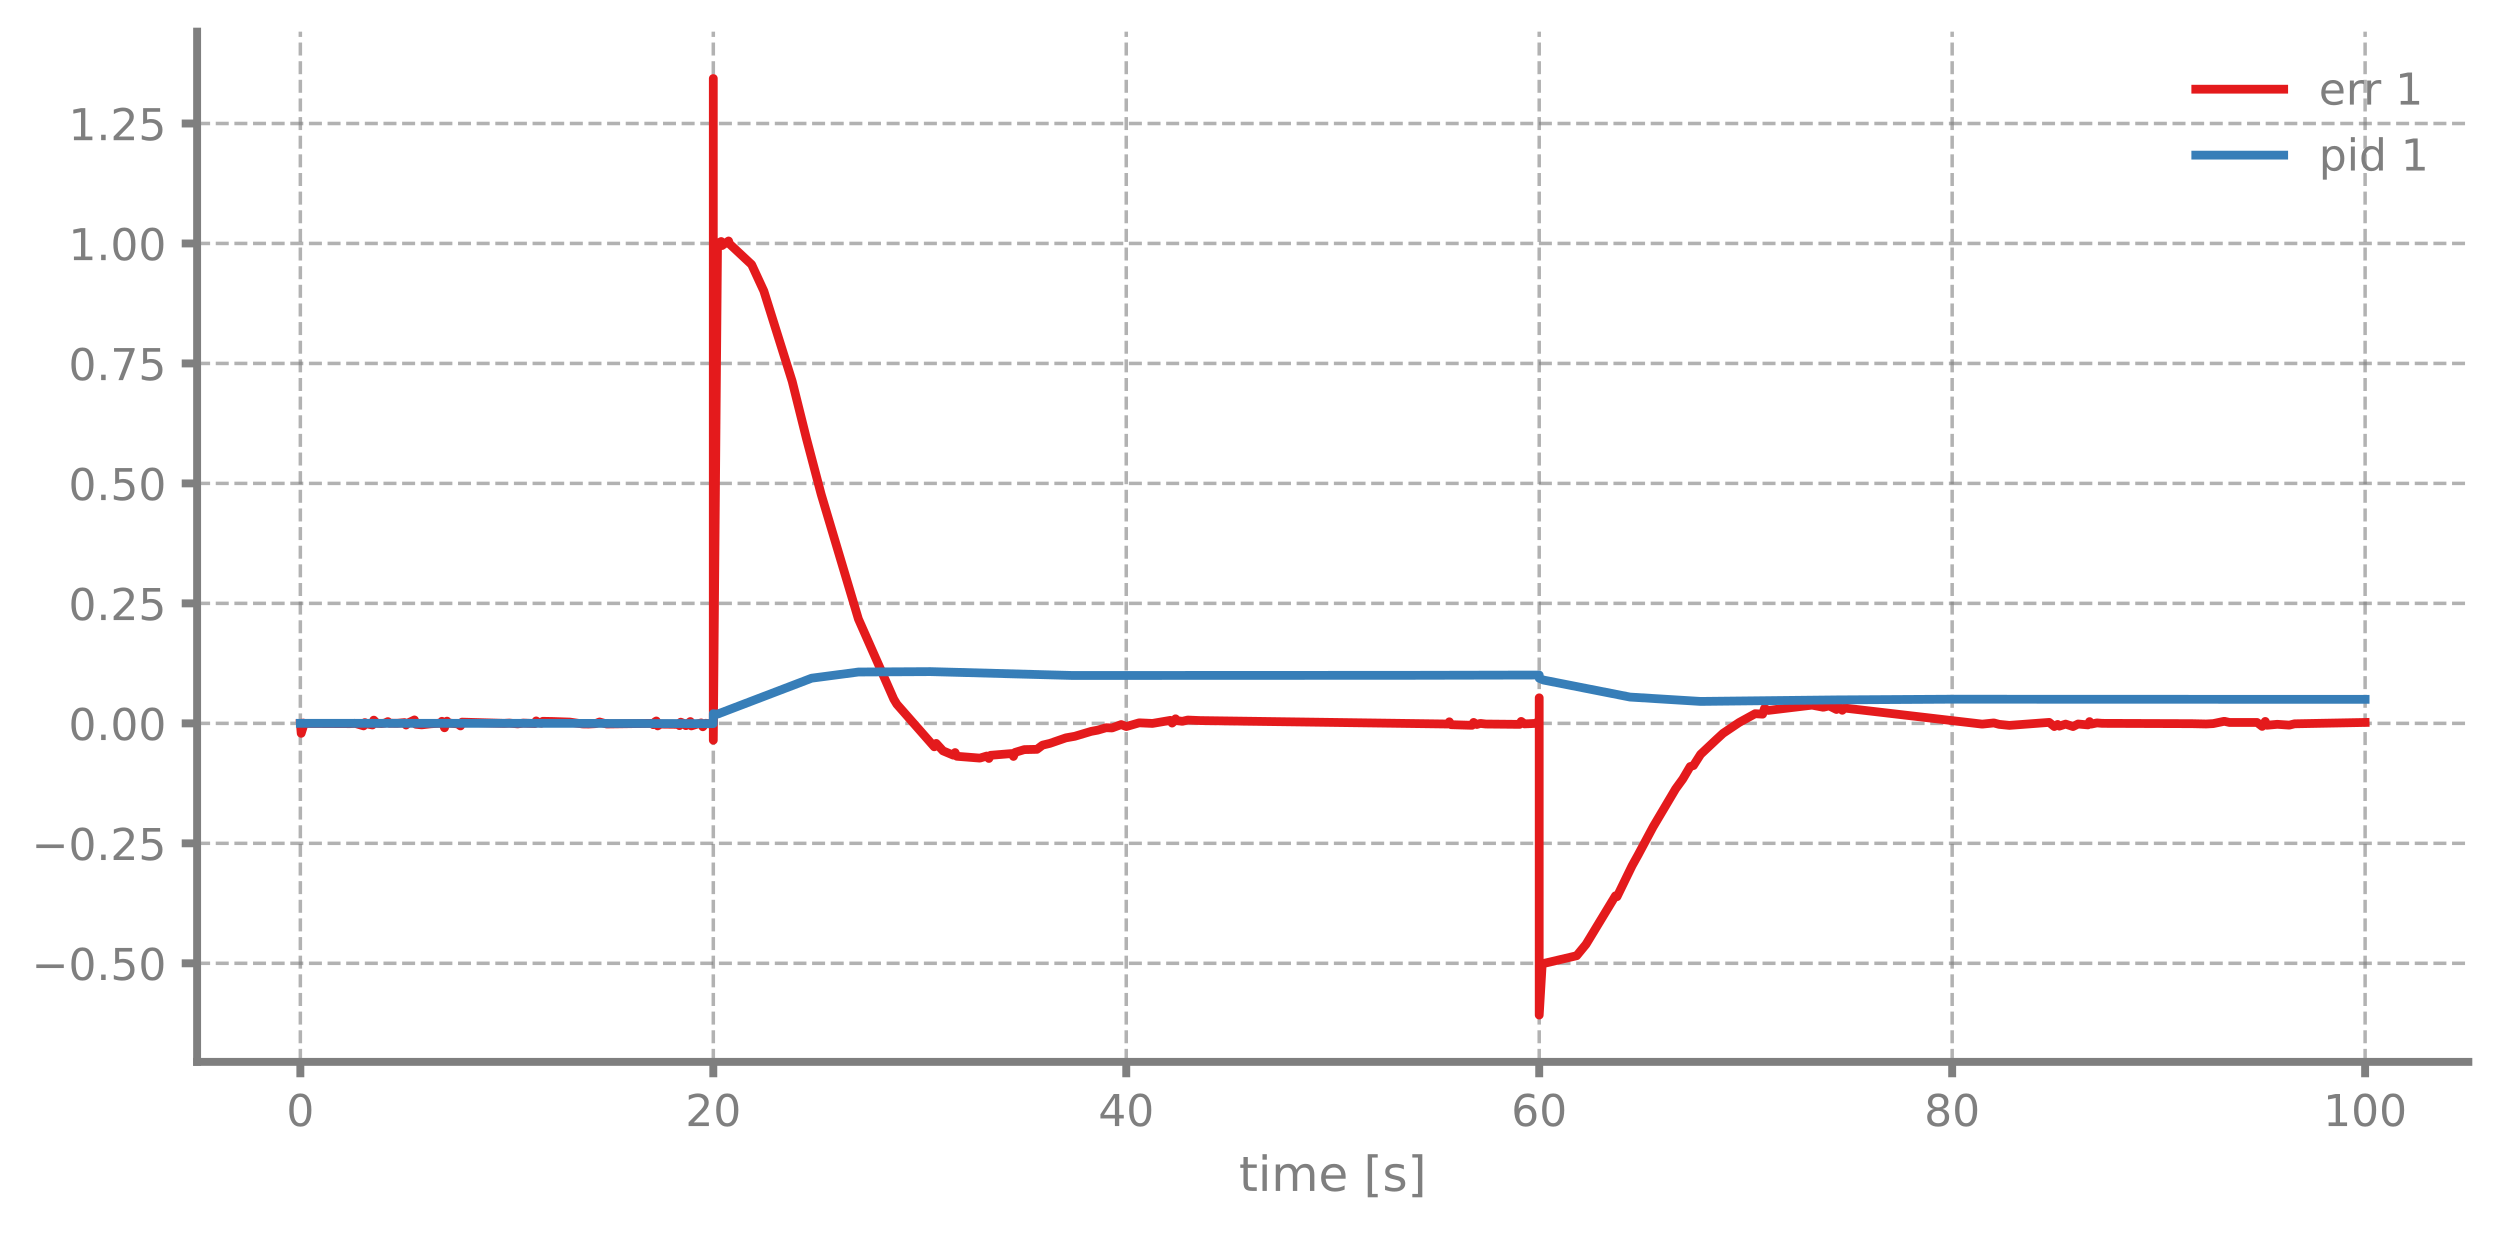
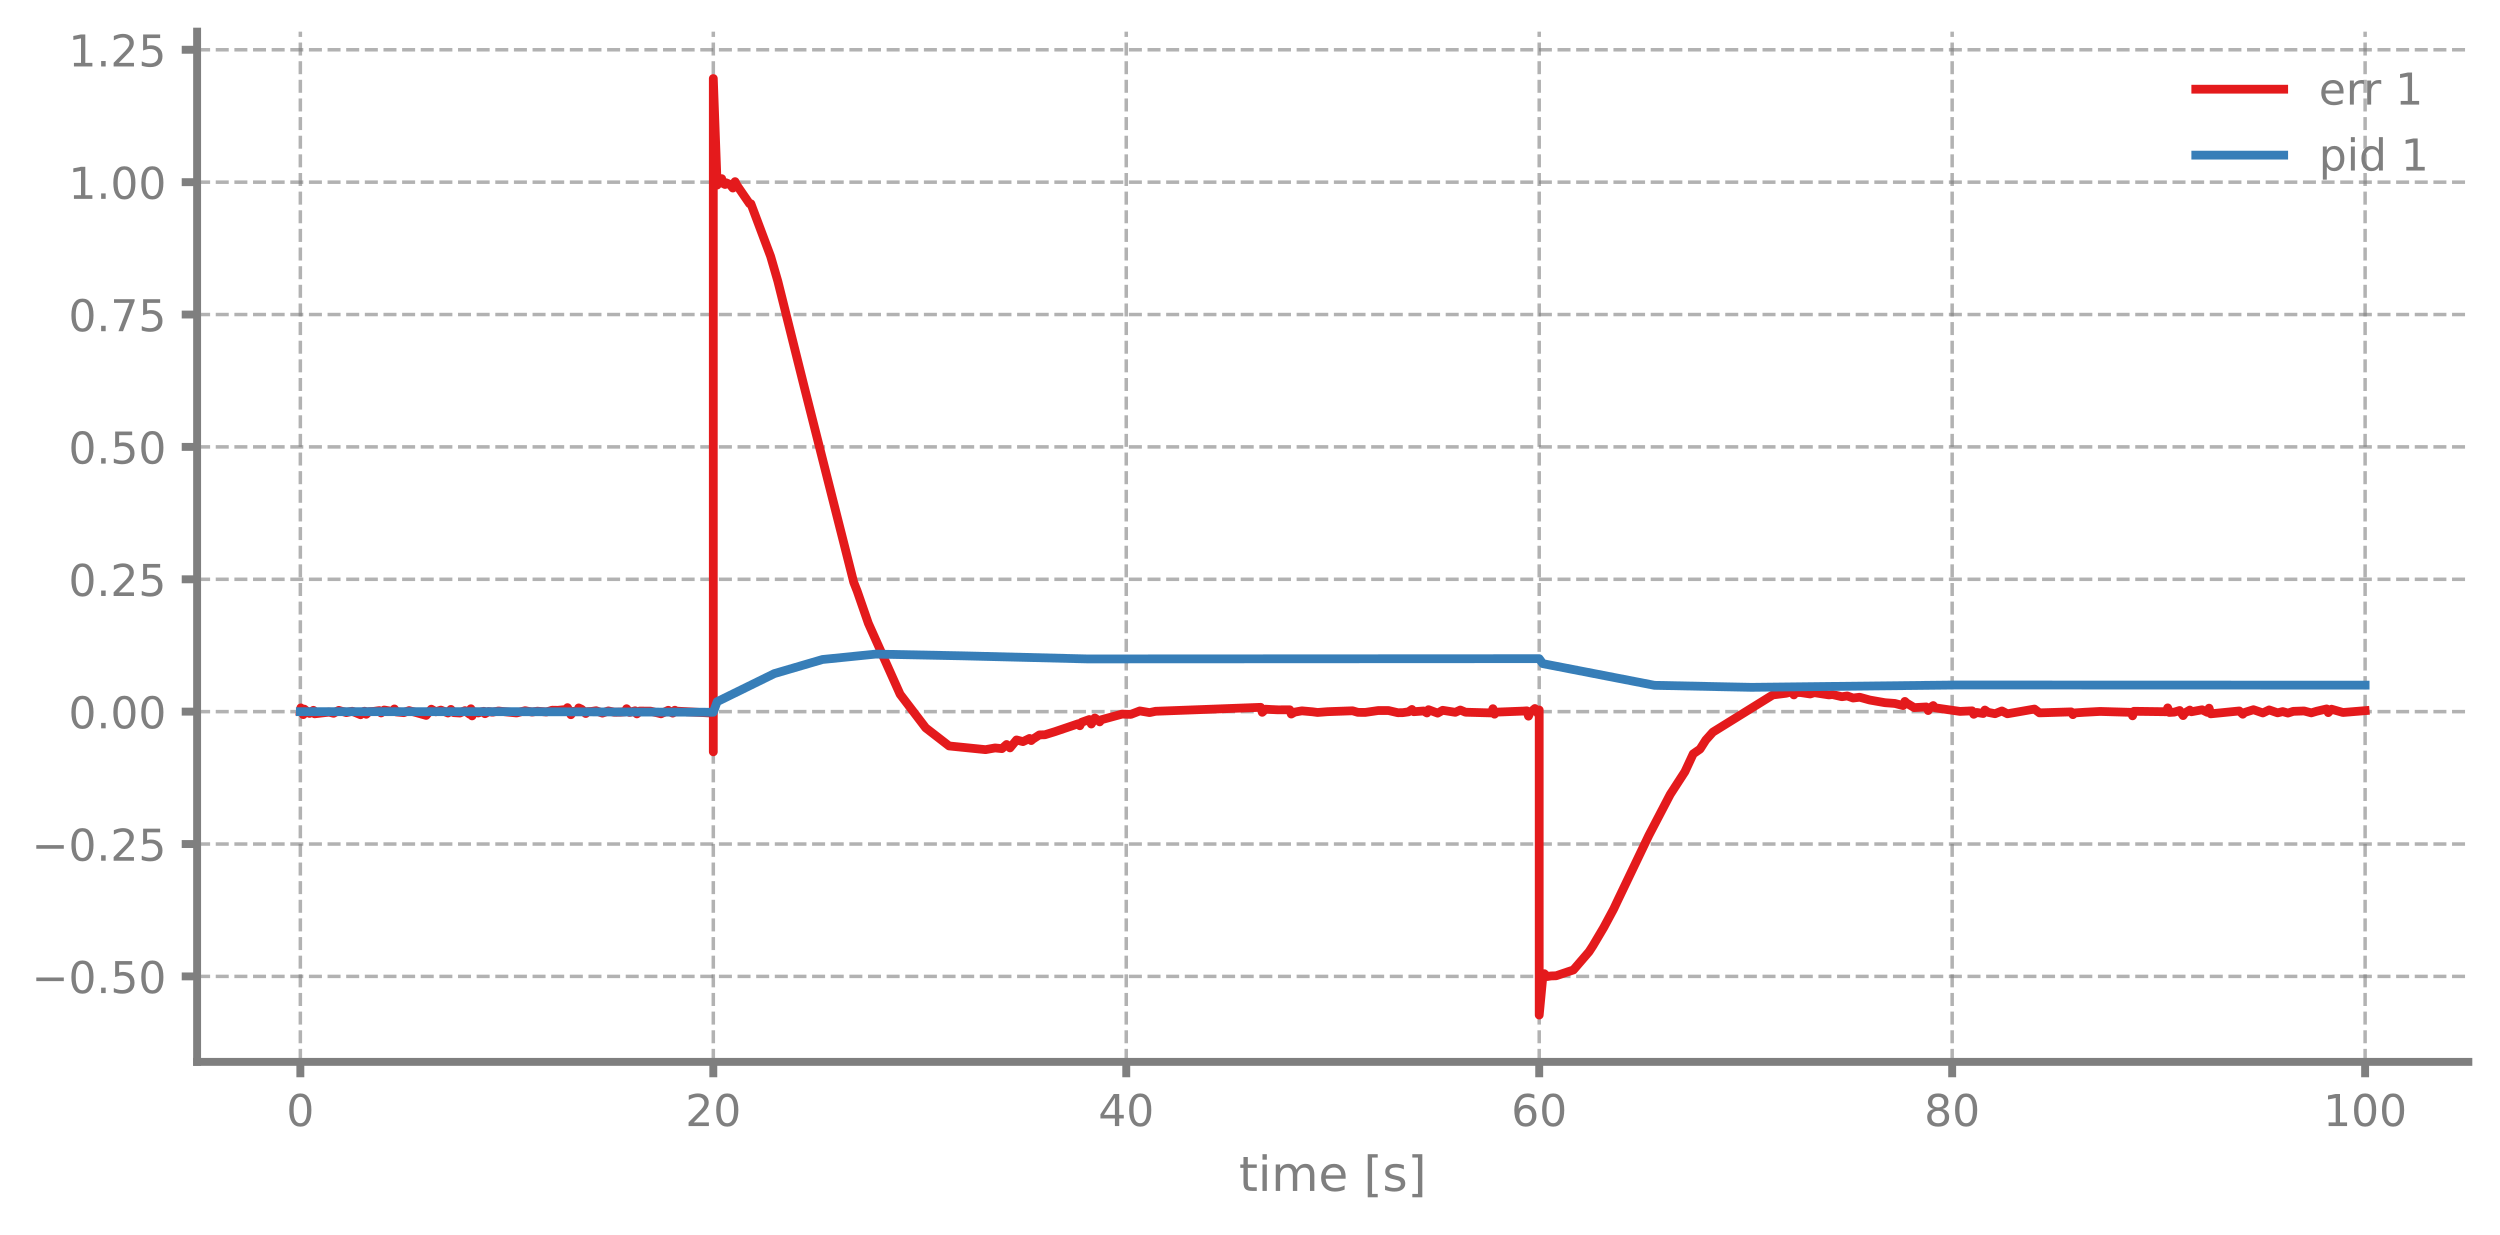
<svg xmlns="http://www.w3.org/2000/svg" xmlns:xlink="http://www.w3.org/1999/xlink" width="568.8pt" height="280.8pt" viewBox="0 0 568.8 280.8" version="1.1">
  <defs>
    <style type="text/css">*{stroke-linejoin: round; stroke-linecap: butt}</style>
  </defs>
  <g id="figure_1">
    <g id="patch_1">
      <path d="M 0 280.8  L 568.8 280.8  L 568.8 0  L 0 0  L 0 280.8  z " style="fill: none" />
    </g>
    <g id="axes_1">
      <g id="patch_2">
        <path d="M 44.845 241.599  L 561.6 241.599  L 561.6 7.2  L 44.845 7.2  L 44.845 241.599  z " style="fill: none" />
      </g>
      <g id="matplotlib.axis_1">
        <g id="xtick_1">
          <g id="line2d_1">
-             <path d="M 68.334 241.599  L 68.334 7.2  " clip-path="url(#pbfe761788b)" style="fill: none; stroke-dasharray: 2.96,1.28; stroke-dashoffset: 0; stroke: #7f7f7f; stroke-opacity: 0.6; stroke-width: 0.8" />
+             <path d="M 68.334 241.599  L 68.334 7.2  " clip-path="url(#pbbb04da47e)" style="fill: none; stroke-dasharray: 2.96,1.28; stroke-dashoffset: 0; stroke: #7f7f7f; stroke-opacity: 0.6; stroke-width: 0.8" />
          </g>
          <g id="line2d_2">
            <defs>
-               <path id="mafd77d9563" d="M 0 0  L 0 3.5  " style="stroke: #7f7f7f; stroke-width: 1.8" />
-             </defs>
-             <g>
-               <use xlink:href="#mafd77d9563" x="68.334" y="241.599" style="fill: #7f7f7f; stroke: #7f7f7f; stroke-width: 1.8" />
+               <path id="m0cfd2017c4" d="M 0 0  L 0 3.5  " style="stroke: #7f7f7f; stroke-width: 1.8" />
+             </defs>
+             <g>
+               <use xlink:href="#m0cfd2017c4" x="68.334" y="241.599" style="fill: #7f7f7f; stroke: #7f7f7f; stroke-width: 1.8" />
            </g>
          </g>
          <g id="text_1">
            <g style="fill: #7f7f7f" transform="translate(65.15291 256.1968) scale(0.1 -0.1)">
              <defs>
                <path id="DejaVuSans-13" d="M 2034 4250  Q 1547 4250 1301 3770  Q 1056 3291 1056 2328  Q 1056 1369 1301 889  Q 1547 409 2034 409  Q 2525 409 2770 889  Q 3016 1369 3016 2328  Q 3016 3291 2770 3770  Q 2525 4250 2034 4250  z M 2034 4750  Q 2819 4750 3233 4129  Q 3647 3509 3647 2328  Q 3647 1150 3233 529  Q 2819 -91 2034 -91  Q 1250 -91 836 529  Q 422 1150 422 2328  Q 422 3509 836 4129  Q 1250 4750 2034 4750  z " transform="scale(0.015625)" />
              </defs>
              <use xlink:href="#DejaVuSans-13" />
            </g>
          </g>
        </g>
        <g id="xtick_2">
          <g id="line2d_3">
-             <path d="M 162.29 241.599  L 162.29 7.2  " clip-path="url(#pbfe761788b)" style="fill: none; stroke-dasharray: 2.96,1.28; stroke-dashoffset: 0; stroke: #7f7f7f; stroke-opacity: 0.6; stroke-width: 0.8" />
+             <path d="M 162.29 241.599  L 162.29 7.2  " clip-path="url(#pbbb04da47e)" style="fill: none; stroke-dasharray: 2.96,1.28; stroke-dashoffset: 0; stroke: #7f7f7f; stroke-opacity: 0.6; stroke-width: 0.8" />
          </g>
          <g id="line2d_4">
            <g>
-               <use xlink:href="#mafd77d9563" x="162.29" y="241.599" style="fill: #7f7f7f; stroke: #7f7f7f; stroke-width: 1.8" />
+               <use xlink:href="#m0cfd2017c4" x="162.29" y="241.599" style="fill: #7f7f7f; stroke: #7f7f7f; stroke-width: 1.8" />
            </g>
          </g>
          <g id="text_2">
            <g style="fill: #7f7f7f" transform="translate(155.9271 256.1968) scale(0.1 -0.1)">
              <defs>
                <path id="DejaVuSans-15" d="M 1228 531  L 3431 531  L 3431 0  L 469 0  L 469 531  Q 828 903 1448 1529  Q 2069 2156 2228 2338  Q 2531 2678 2651 2914  Q 2772 3150 2772 3378  Q 2772 3750 2511 3984  Q 2250 4219 1831 4219  Q 1534 4219 1204 4116  Q 875 4013 500 3803  L 500 4441  Q 881 4594 1212 4672  Q 1544 4750 1819 4750  Q 2544 4750 2975 4387  Q 3406 4025 3406 3419  Q 3406 3131 3298 2873  Q 3191 2616 2906 2266  Q 2828 2175 2409 1742  Q 1991 1309 1228 531  z " transform="scale(0.015625)" />
              </defs>
              <use xlink:href="#DejaVuSans-15" />
              <use xlink:href="#DejaVuSans-13" transform="translate(63.625 0)" />
            </g>
          </g>
        </g>
        <g id="xtick_3">
          <g id="line2d_5">
-             <path d="M 256.245 241.599  L 256.245 7.2  " clip-path="url(#pbfe761788b)" style="fill: none; stroke-dasharray: 2.96,1.28; stroke-dashoffset: 0; stroke: #7f7f7f; stroke-opacity: 0.6; stroke-width: 0.8" />
+             <path d="M 256.245 241.599  L 256.245 7.2  " clip-path="url(#pbbb04da47e)" style="fill: none; stroke-dasharray: 2.96,1.28; stroke-dashoffset: 0; stroke: #7f7f7f; stroke-opacity: 0.6; stroke-width: 0.8" />
          </g>
          <g id="line2d_6">
            <g>
-               <use xlink:href="#mafd77d9563" x="256.245" y="241.599" style="fill: #7f7f7f; stroke: #7f7f7f; stroke-width: 1.8" />
+               <use xlink:href="#m0cfd2017c4" x="256.245" y="241.599" style="fill: #7f7f7f; stroke: #7f7f7f; stroke-width: 1.8" />
            </g>
          </g>
          <g id="text_3">
            <g style="fill: #7f7f7f" transform="translate(249.8825 256.1968) scale(0.1 -0.1)">
              <defs>
                <path id="DejaVuSans-17" d="M 2419 4116  L 825 1625  L 2419 1625  L 2419 4116  z M 2253 4666  L 3047 4666  L 3047 1625  L 3713 1625  L 3713 1100  L 3047 1100  L 3047 0  L 2419 0  L 2419 1100  L 313 1100  L 313 1709  L 2253 4666  z " transform="scale(0.015625)" />
              </defs>
              <use xlink:href="#DejaVuSans-17" />
              <use xlink:href="#DejaVuSans-13" transform="translate(63.625 0)" />
            </g>
          </g>
        </g>
        <g id="xtick_4">
          <g id="line2d_7">
-             <path d="M 350.2 241.599  L 350.2 7.2  " clip-path="url(#pbfe761788b)" style="fill: none; stroke-dasharray: 2.96,1.28; stroke-dashoffset: 0; stroke: #7f7f7f; stroke-opacity: 0.6; stroke-width: 0.8" />
+             <path d="M 350.2 241.599  L 350.2 7.2  " clip-path="url(#pbbb04da47e)" style="fill: none; stroke-dasharray: 2.96,1.28; stroke-dashoffset: 0; stroke: #7f7f7f; stroke-opacity: 0.6; stroke-width: 0.8" />
          </g>
          <g id="line2d_8">
            <g>
-               <use xlink:href="#mafd77d9563" x="350.2" y="241.599" style="fill: #7f7f7f; stroke: #7f7f7f; stroke-width: 1.8" />
+               <use xlink:href="#m0cfd2017c4" x="350.2" y="241.599" style="fill: #7f7f7f; stroke: #7f7f7f; stroke-width: 1.8" />
            </g>
          </g>
          <g id="text_4">
            <g style="fill: #7f7f7f" transform="translate(343.8379 256.1968) scale(0.1 -0.1)">
              <defs>
                <path id="DejaVuSans-19" d="M 2113 2584  Q 1688 2584 1439 2293  Q 1191 2003 1191 1497  Q 1191 994 1439 701  Q 1688 409 2113 409  Q 2538 409 2786 701  Q 3034 994 3034 1497  Q 3034 2003 2786 2293  Q 2538 2584 2113 2584  z M 3366 4563  L 3366 3988  Q 3128 4100 2886 4159  Q 2644 4219 2406 4219  Q 1781 4219 1451 3797  Q 1122 3375 1075 2522  Q 1259 2794 1537 2939  Q 1816 3084 2150 3084  Q 2853 3084 3261 2657  Q 3669 2231 3669 1497  Q 3669 778 3244 343  Q 2819 -91 2113 -91  Q 1303 -91 875 529  Q 447 1150 447 2328  Q 447 3434 972 4092  Q 1497 4750 2381 4750  Q 2619 4750 2861 4703  Q 3103 4656 3366 4563  z " transform="scale(0.015625)" />
              </defs>
              <use xlink:href="#DejaVuSans-19" />
              <use xlink:href="#DejaVuSans-13" transform="translate(63.625 0)" />
            </g>
          </g>
        </g>
        <g id="xtick_5">
          <g id="line2d_9">
-             <path d="M 444.156 241.599  L 444.156 7.2  " clip-path="url(#pbfe761788b)" style="fill: none; stroke-dasharray: 2.96,1.28; stroke-dashoffset: 0; stroke: #7f7f7f; stroke-opacity: 0.6; stroke-width: 0.8" />
+             <path d="M 444.156 241.599  L 444.156 7.2  " clip-path="url(#pbbb04da47e)" style="fill: none; stroke-dasharray: 2.96,1.28; stroke-dashoffset: 0; stroke: #7f7f7f; stroke-opacity: 0.6; stroke-width: 0.8" />
          </g>
          <g id="line2d_10">
            <g>
-               <use xlink:href="#mafd77d9563" x="444.156" y="241.599" style="fill: #7f7f7f; stroke: #7f7f7f; stroke-width: 1.8" />
+               <use xlink:href="#m0cfd2017c4" x="444.156" y="241.599" style="fill: #7f7f7f; stroke: #7f7f7f; stroke-width: 1.8" />
            </g>
          </g>
          <g id="text_5">
            <g style="fill: #7f7f7f" transform="translate(437.7933 256.1968) scale(0.1 -0.1)">
              <defs>
                <path id="DejaVuSans-1b" d="M 2034 2216  Q 1584 2216 1326 1975  Q 1069 1734 1069 1313  Q 1069 891 1326 650  Q 1584 409 2034 409  Q 2484 409 2743 651  Q 3003 894 3003 1313  Q 3003 1734 2745 1975  Q 2488 2216 2034 2216  z M 1403 2484  Q 997 2584 770 2862  Q 544 3141 544 3541  Q 544 4100 942 4425  Q 1341 4750 2034 4750  Q 2731 4750 3128 4425  Q 3525 4100 3525 3541  Q 3525 3141 3298 2862  Q 3072 2584 2669 2484  Q 3125 2378 3379 2068  Q 3634 1759 3634 1313  Q 3634 634 3220 271  Q 2806 -91 2034 -91  Q 1263 -91 848 271  Q 434 634 434 1313  Q 434 1759 690 2068  Q 947 2378 1403 2484  z M 1172 3481  Q 1172 3119 1398 2916  Q 1625 2713 2034 2713  Q 2441 2713 2670 2916  Q 2900 3119 2900 3481  Q 2900 3844 2670 4047  Q 2441 4250 2034 4250  Q 1625 4250 1398 4047  Q 1172 3844 1172 3481  z " transform="scale(0.015625)" />
              </defs>
              <use xlink:href="#DejaVuSans-1b" />
              <use xlink:href="#DejaVuSans-13" transform="translate(63.625 0)" />
            </g>
          </g>
        </g>
        <g id="xtick_6">
          <g id="line2d_11">
-             <path d="M 538.111 241.599  L 538.111 7.2  " clip-path="url(#pbfe761788b)" style="fill: none; stroke-dasharray: 2.96,1.28; stroke-dashoffset: 0; stroke: #7f7f7f; stroke-opacity: 0.6; stroke-width: 0.8" />
+             <path d="M 538.111 241.599  L 538.111 7.2  " clip-path="url(#pbbb04da47e)" style="fill: none; stroke-dasharray: 2.96,1.28; stroke-dashoffset: 0; stroke: #7f7f7f; stroke-opacity: 0.6; stroke-width: 0.8" />
          </g>
          <g id="line2d_12">
            <g>
-               <use xlink:href="#mafd77d9563" x="538.111" y="241.599" style="fill: #7f7f7f; stroke: #7f7f7f; stroke-width: 1.8" />
+               <use xlink:href="#m0cfd2017c4" x="538.111" y="241.599" style="fill: #7f7f7f; stroke: #7f7f7f; stroke-width: 1.8" />
            </g>
          </g>
          <g id="text_6">
            <g style="fill: #7f7f7f" transform="translate(528.5674 256.1968) scale(0.1 -0.1)">
              <defs>
                <path id="DejaVuSans-14" d="M 794 531  L 1825 531  L 1825 4091  L 703 3866  L 703 4441  L 1819 4666  L 2450 4666  L 2450 531  L 3481 531  L 3481 0  L 794 0  L 794 531  z " transform="scale(0.015625)" />
              </defs>
              <use xlink:href="#DejaVuSans-14" />
              <use xlink:href="#DejaVuSans-13" transform="translate(63.625 0)" />
              <use xlink:href="#DejaVuSans-13" transform="translate(127.25 0)" />
            </g>
          </g>
        </g>
        <g id="text_7">
          <g style="fill: #7f7f7f" transform="translate(281.8921 270.9574) scale(0.11 -0.11)">
            <defs>
              <path id="DejaVuSans-57" d="M 1172 4494  L 1172 3500  L 2356 3500  L 2356 3053  L 1172 3053  L 1172 1153  Q 1172 725 1289 603  Q 1406 481 1766 481  L 2356 481  L 2356 0  L 1766 0  Q 1100 0 847 248  Q 594 497 594 1153  L 594 3053  L 172 3053  L 172 3500  L 594 3500  L 594 4494  L 1172 4494  z " transform="scale(0.015625)" />
              <path id="DejaVuSans-4c" d="M 603 3500  L 1178 3500  L 1178 0  L 603 0  L 603 3500  z M 603 4863  L 1178 4863  L 1178 4134  L 603 4134  L 603 4863  z " transform="scale(0.015625)" />
              <path id="DejaVuSans-50" d="M 3328 2828  Q 3544 3216 3844 3400  Q 4144 3584 4550 3584  Q 5097 3584 5394 3201  Q 5691 2819 5691 2113  L 5691 0  L 5113 0  L 5113 2094  Q 5113 2597 4934 2840  Q 4756 3084 4391 3084  Q 3944 3084 3684 2787  Q 3425 2491 3425 1978  L 3425 0  L 2847 0  L 2847 2094  Q 2847 2600 2669 2842  Q 2491 3084 2119 3084  Q 1678 3084 1418 2786  Q 1159 2488 1159 1978  L 1159 0  L 581 0  L 581 3500  L 1159 3500  L 1159 2956  Q 1356 3278 1631 3431  Q 1906 3584 2284 3584  Q 2666 3584 2933 3390  Q 3200 3197 3328 2828  z " transform="scale(0.015625)" />
              <path id="DejaVuSans-48" d="M 3597 1894  L 3597 1613  L 953 1613  Q 991 1019 1311 708  Q 1631 397 2203 397  Q 2534 397 2845 478  Q 3156 559 3463 722  L 3463 178  Q 3153 47 2828 -22  Q 2503 -91 2169 -91  Q 1331 -91 842 396  Q 353 884 353 1716  Q 353 2575 817 3079  Q 1281 3584 2069 3584  Q 2775 3584 3186 3129  Q 3597 2675 3597 1894  z M 3022 2063  Q 3016 2534 2758 2815  Q 2500 3097 2075 3097  Q 1594 3097 1305 2825  Q 1016 2553 972 2059  L 3022 2063  z " transform="scale(0.015625)" />
              <path id="DejaVuSans-3" transform="scale(0.015625)" />
              <path id="DejaVuSans-3e" d="M 550 4863  L 1875 4863  L 1875 4416  L 1125 4416  L 1125 -397  L 1875 -397  L 1875 -844  L 550 -844  L 550 4863  z " transform="scale(0.015625)" />
              <path id="DejaVuSans-56" d="M 2834 3397  L 2834 2853  Q 2591 2978 2328 3040  Q 2066 3103 1784 3103  Q 1356 3103 1142 2972  Q 928 2841 928 2578  Q 928 2378 1081 2264  Q 1234 2150 1697 2047  L 1894 2003  Q 2506 1872 2764 1633  Q 3022 1394 3022 966  Q 3022 478 2636 193  Q 2250 -91 1575 -91  Q 1294 -91 989 -36  Q 684 19 347 128  L 347 722  Q 666 556 975 473  Q 1284 391 1588 391  Q 1994 391 2212 530  Q 2431 669 2431 922  Q 2431 1156 2273 1281  Q 2116 1406 1581 1522  L 1381 1569  Q 847 1681 609 1914  Q 372 2147 372 2553  Q 372 3047 722 3315  Q 1072 3584 1716 3584  Q 2034 3584 2315 3537  Q 2597 3491 2834 3397  z " transform="scale(0.015625)" />
              <path id="DejaVuSans-40" d="M 1947 4863  L 1947 -844  L 622 -844  L 622 -397  L 1369 -397  L 1369 4416  L 622 4416  L 622 4863  L 1947 4863  z " transform="scale(0.015625)" />
            </defs>
            <use xlink:href="#DejaVuSans-57" />
            <use xlink:href="#DejaVuSans-4c" transform="translate(39.20312 0)" />
            <use xlink:href="#DejaVuSans-50" transform="translate(66.98438 0)" />
            <use xlink:href="#DejaVuSans-48" transform="translate(164.3906 0)" />
            <use xlink:href="#DejaVuSans-3" transform="translate(225.9219 0)" />
            <use xlink:href="#DejaVuSans-3e" transform="translate(257.7031 0)" />
            <use xlink:href="#DejaVuSans-56" transform="translate(296.7188 0)" />
            <use xlink:href="#DejaVuSans-40" transform="translate(348.8125 0)" />
          </g>
        </g>
      </g>
      <g id="matplotlib.axis_2">
        <g id="ytick_1">
          <g id="line2d_13">
-             <path d="M 44.845 219.171  L 561.6 219.171  " clip-path="url(#pbfe761788b)" style="fill: none; stroke-dasharray: 2.96,1.28; stroke-dashoffset: 0; stroke: #7f7f7f; stroke-opacity: 0.6; stroke-width: 0.8" />
+             <path d="M 44.845 222.149  L 561.6 222.149  " clip-path="url(#pbbb04da47e)" style="fill: none; stroke-dasharray: 2.96,1.28; stroke-dashoffset: 0; stroke: #7f7f7f; stroke-opacity: 0.6; stroke-width: 0.8" />
          </g>
          <g id="line2d_14">
            <defs>
-               <path id="md3ec5e89b8" d="M 0 0  L -3.5 0  " style="stroke: #7f7f7f; stroke-width: 1.8" />
-             </defs>
-             <g>
-               <use xlink:href="#md3ec5e89b8" x="44.845" y="219.171" style="fill: #7f7f7f; stroke: #7f7f7f; stroke-width: 1.8" />
+               <path id="m465039a653" d="M 0 0  L -3.5 0  " style="stroke: #7f7f7f; stroke-width: 1.8" />
+             </defs>
+             <g>
+               <use xlink:href="#m465039a653" x="44.845" y="222.149" style="fill: #7f7f7f; stroke: #7f7f7f; stroke-width: 1.8" />
            </g>
          </g>
          <g id="text_8">
-             <g style="fill: #7f7f7f" transform="translate(7.2 222.9697) scale(0.1 -0.1)">
+             <g style="fill: #7f7f7f" transform="translate(7.2 225.9475) scale(0.1 -0.1)">
              <defs>
                <path id="DejaVuSans-c9c" d="M 678 2272  L 4684 2272  L 4684 1741  L 678 1741  L 678 2272  z " transform="scale(0.015625)" />
                <path id="DejaVuSans-11" d="M 684 794  L 1344 794  L 1344 0  L 684 0  L 684 794  z " transform="scale(0.015625)" />
                <path id="DejaVuSans-18" d="M 691 4666  L 3169 4666  L 3169 4134  L 1269 4134  L 1269 2991  Q 1406 3038 1543 3061  Q 1681 3084 1819 3084  Q 2600 3084 3056 2656  Q 3513 2228 3513 1497  Q 3513 744 3044 326  Q 2575 -91 1722 -91  Q 1428 -91 1123 -41  Q 819 9 494 109  L 494 744  Q 775 591 1075 516  Q 1375 441 1709 441  Q 2250 441 2565 725  Q 2881 1009 2881 1497  Q 2881 1984 2565 2268  Q 2250 2553 1709 2553  Q 1456 2553 1204 2497  Q 953 2441 691 2322  L 691 4666  z " transform="scale(0.015625)" />
              </defs>
              <use xlink:href="#DejaVuSans-c9c" />
              <use xlink:href="#DejaVuSans-13" transform="translate(83.79688 0)" />
              <use xlink:href="#DejaVuSans-11" transform="translate(147.4219 0)" />
              <use xlink:href="#DejaVuSans-18" transform="translate(179.2031 0)" />
              <use xlink:href="#DejaVuSans-13" transform="translate(242.8281 0)" />
            </g>
          </g>
        </g>
        <g id="ytick_2">
          <g id="line2d_15">
-             <path d="M 44.845 191.874  L 561.6 191.874  " clip-path="url(#pbfe761788b)" style="fill: none; stroke-dasharray: 2.96,1.28; stroke-dashoffset: 0; stroke: #7f7f7f; stroke-opacity: 0.6; stroke-width: 0.8" />
+             <path d="M 44.845 192.031  L 561.6 192.031  " clip-path="url(#pbbb04da47e)" style="fill: none; stroke-dasharray: 2.96,1.28; stroke-dashoffset: 0; stroke: #7f7f7f; stroke-opacity: 0.6; stroke-width: 0.8" />
          </g>
          <g id="line2d_16">
            <g>
-               <use xlink:href="#md3ec5e89b8" x="44.845" y="191.874" style="fill: #7f7f7f; stroke: #7f7f7f; stroke-width: 1.8" />
+               <use xlink:href="#m465039a653" x="44.845" y="192.031" style="fill: #7f7f7f; stroke: #7f7f7f; stroke-width: 1.8" />
            </g>
          </g>
          <g id="text_9">
-             <g style="fill: #7f7f7f" transform="translate(7.2 195.6731) scale(0.1 -0.1)">
+             <g style="fill: #7f7f7f" transform="translate(7.2 195.8301) scale(0.1 -0.1)">
              <use xlink:href="#DejaVuSans-c9c" />
              <use xlink:href="#DejaVuSans-13" transform="translate(83.79688 0)" />
              <use xlink:href="#DejaVuSans-11" transform="translate(147.4219 0)" />
              <use xlink:href="#DejaVuSans-15" transform="translate(179.2031 0)" />
              <use xlink:href="#DejaVuSans-18" transform="translate(242.8281 0)" />
            </g>
          </g>
        </g>
        <g id="ytick_3">
          <g id="line2d_17">
-             <path d="M 44.845 164.578  L 561.6 164.578  " clip-path="url(#pbfe761788b)" style="fill: none; stroke-dasharray: 2.96,1.28; stroke-dashoffset: 0; stroke: #7f7f7f; stroke-opacity: 0.6; stroke-width: 0.8" />
+             <path d="M 44.845 161.914  L 561.6 161.914  " clip-path="url(#pbbb04da47e)" style="fill: none; stroke-dasharray: 2.96,1.28; stroke-dashoffset: 0; stroke: #7f7f7f; stroke-opacity: 0.6; stroke-width: 0.8" />
          </g>
          <g id="line2d_18">
            <g>
-               <use xlink:href="#md3ec5e89b8" x="44.845" y="164.578" style="fill: #7f7f7f; stroke: #7f7f7f; stroke-width: 1.8" />
+               <use xlink:href="#m465039a653" x="44.845" y="161.914" style="fill: #7f7f7f; stroke: #7f7f7f; stroke-width: 1.8" />
            </g>
          </g>
          <g id="text_10">
-             <g style="fill: #7f7f7f" transform="translate(15.57969 168.3764) scale(0.1 -0.1)">
+             <g style="fill: #7f7f7f" transform="translate(15.57969 165.7128) scale(0.1 -0.1)">
              <use xlink:href="#DejaVuSans-13" />
              <use xlink:href="#DejaVuSans-11" transform="translate(63.625 0)" />
              <use xlink:href="#DejaVuSans-13" transform="translate(95.40625 0)" />
              <use xlink:href="#DejaVuSans-13" transform="translate(159.0312 0)" />
            </g>
          </g>
        </g>
        <g id="ytick_4">
          <g id="line2d_19">
-             <path d="M 44.845 137.281  L 561.6 137.281  " clip-path="url(#pbfe761788b)" style="fill: none; stroke-dasharray: 2.96,1.28; stroke-dashoffset: 0; stroke: #7f7f7f; stroke-opacity: 0.6; stroke-width: 0.8" />
+             <path d="M 44.845 131.797  L 561.6 131.797  " clip-path="url(#pbbb04da47e)" style="fill: none; stroke-dasharray: 2.96,1.28; stroke-dashoffset: 0; stroke: #7f7f7f; stroke-opacity: 0.6; stroke-width: 0.8" />
          </g>
          <g id="line2d_20">
            <g>
-               <use xlink:href="#md3ec5e89b8" x="44.845" y="137.281" style="fill: #7f7f7f; stroke: #7f7f7f; stroke-width: 1.8" />
+               <use xlink:href="#m465039a653" x="44.845" y="131.797" style="fill: #7f7f7f; stroke: #7f7f7f; stroke-width: 1.8" />
            </g>
          </g>
          <g id="text_11">
-             <g style="fill: #7f7f7f" transform="translate(15.57969 141.0798) scale(0.1 -0.1)">
+             <g style="fill: #7f7f7f" transform="translate(15.57969 135.5954) scale(0.1 -0.1)">
              <use xlink:href="#DejaVuSans-13" />
              <use xlink:href="#DejaVuSans-11" transform="translate(63.625 0)" />
              <use xlink:href="#DejaVuSans-15" transform="translate(95.40625 0)" />
              <use xlink:href="#DejaVuSans-18" transform="translate(159.0312 0)" />
            </g>
          </g>
        </g>
        <g id="ytick_5">
          <g id="line2d_21">
-             <path d="M 44.845 109.984  L 561.6 109.984  " clip-path="url(#pbfe761788b)" style="fill: none; stroke-dasharray: 2.96,1.28; stroke-dashoffset: 0; stroke: #7f7f7f; stroke-opacity: 0.6; stroke-width: 0.8" />
+             <path d="M 44.845 101.679  L 561.6 101.679  " clip-path="url(#pbbb04da47e)" style="fill: none; stroke-dasharray: 2.96,1.28; stroke-dashoffset: 0; stroke: #7f7f7f; stroke-opacity: 0.6; stroke-width: 0.8" />
          </g>
          <g id="line2d_22">
            <g>
-               <use xlink:href="#md3ec5e89b8" x="44.845" y="109.984" style="fill: #7f7f7f; stroke: #7f7f7f; stroke-width: 1.8" />
+               <use xlink:href="#m465039a653" x="44.845" y="101.679" style="fill: #7f7f7f; stroke: #7f7f7f; stroke-width: 1.8" />
            </g>
          </g>
          <g id="text_12">
-             <g style="fill: #7f7f7f" transform="translate(15.57969 113.7832) scale(0.1 -0.1)">
+             <g style="fill: #7f7f7f" transform="translate(15.57969 105.4781) scale(0.1 -0.1)">
              <use xlink:href="#DejaVuSans-13" />
              <use xlink:href="#DejaVuSans-11" transform="translate(63.625 0)" />
              <use xlink:href="#DejaVuSans-18" transform="translate(95.40625 0)" />
              <use xlink:href="#DejaVuSans-13" transform="translate(159.0312 0)" />
            </g>
          </g>
        </g>
        <g id="ytick_6">
          <g id="line2d_23">
-             <path d="M 44.845 82.688  L 561.6 82.688  " clip-path="url(#pbfe761788b)" style="fill: none; stroke-dasharray: 2.96,1.28; stroke-dashoffset: 0; stroke: #7f7f7f; stroke-opacity: 0.6; stroke-width: 0.8" />
+             <path d="M 44.845 71.562  L 561.6 71.562  " clip-path="url(#pbbb04da47e)" style="fill: none; stroke-dasharray: 2.96,1.28; stroke-dashoffset: 0; stroke: #7f7f7f; stroke-opacity: 0.6; stroke-width: 0.8" />
          </g>
          <g id="line2d_24">
            <g>
-               <use xlink:href="#md3ec5e89b8" x="44.845" y="82.688" style="fill: #7f7f7f; stroke: #7f7f7f; stroke-width: 1.8" />
+               <use xlink:href="#m465039a653" x="44.845" y="71.562" style="fill: #7f7f7f; stroke: #7f7f7f; stroke-width: 1.8" />
            </g>
          </g>
          <g id="text_13">
-             <g style="fill: #7f7f7f" transform="translate(15.57969 86.48654) scale(0.1 -0.1)">
+             <g style="fill: #7f7f7f" transform="translate(15.57969 75.3607) scale(0.1 -0.1)">
              <defs>
                <path id="DejaVuSans-1a" d="M 525 4666  L 3525 4666  L 3525 4397  L 1831 0  L 1172 0  L 2766 4134  L 525 4134  L 525 4666  z " transform="scale(0.015625)" />
              </defs>
              <use xlink:href="#DejaVuSans-13" />
              <use xlink:href="#DejaVuSans-11" transform="translate(63.625 0)" />
              <use xlink:href="#DejaVuSans-1a" transform="translate(95.40625 0)" />
              <use xlink:href="#DejaVuSans-18" transform="translate(159.0312 0)" />
            </g>
          </g>
        </g>
        <g id="ytick_7">
          <g id="line2d_25">
-             <path d="M 44.845 55.391  L 561.6 55.391  " clip-path="url(#pbfe761788b)" style="fill: none; stroke-dasharray: 2.96,1.28; stroke-dashoffset: 0; stroke: #7f7f7f; stroke-opacity: 0.6; stroke-width: 0.8" />
+             <path d="M 44.845 41.445  L 561.6 41.445  " clip-path="url(#pbbb04da47e)" style="fill: none; stroke-dasharray: 2.96,1.28; stroke-dashoffset: 0; stroke: #7f7f7f; stroke-opacity: 0.6; stroke-width: 0.8" />
          </g>
          <g id="line2d_26">
            <g>
-               <use xlink:href="#md3ec5e89b8" x="44.845" y="55.391" style="fill: #7f7f7f; stroke: #7f7f7f; stroke-width: 1.8" />
+               <use xlink:href="#m465039a653" x="44.845" y="41.445" style="fill: #7f7f7f; stroke: #7f7f7f; stroke-width: 1.8" />
            </g>
          </g>
          <g id="text_14">
-             <g style="fill: #7f7f7f" transform="translate(15.57969 59.1899) scale(0.1 -0.1)">
+             <g style="fill: #7f7f7f" transform="translate(15.57969 45.24334) scale(0.1 -0.1)">
              <use xlink:href="#DejaVuSans-14" />
              <use xlink:href="#DejaVuSans-11" transform="translate(63.625 0)" />
              <use xlink:href="#DejaVuSans-13" transform="translate(95.40625 0)" />
              <use xlink:href="#DejaVuSans-13" transform="translate(159.0312 0)" />
            </g>
          </g>
        </g>
        <g id="ytick_8">
          <g id="line2d_27">
-             <path d="M 44.845 28.094  L 561.6 28.094  " clip-path="url(#pbfe761788b)" style="fill: none; stroke-dasharray: 2.96,1.28; stroke-dashoffset: 0; stroke: #7f7f7f; stroke-opacity: 0.6; stroke-width: 0.8" />
+             <path d="M 44.845 11.327  L 561.6 11.327  " clip-path="url(#pbbb04da47e)" style="fill: none; stroke-dasharray: 2.96,1.28; stroke-dashoffset: 0; stroke: #7f7f7f; stroke-opacity: 0.6; stroke-width: 0.8" />
          </g>
          <g id="line2d_28">
            <g>
-               <use xlink:href="#md3ec5e89b8" x="44.845" y="28.094" style="fill: #7f7f7f; stroke: #7f7f7f; stroke-width: 1.8" />
+               <use xlink:href="#m465039a653" x="44.845" y="11.327" style="fill: #7f7f7f; stroke: #7f7f7f; stroke-width: 1.8" />
            </g>
          </g>
          <g id="text_15">
-             <g style="fill: #7f7f7f" transform="translate(15.57969 31.89327) scale(0.1 -0.1)">
+             <g style="fill: #7f7f7f" transform="translate(15.57969 15.12599) scale(0.1 -0.1)">
              <use xlink:href="#DejaVuSans-14" />
              <use xlink:href="#DejaVuSans-11" transform="translate(63.625 0)" />
              <use xlink:href="#DejaVuSans-15" transform="translate(95.40625 0)" />
              <use xlink:href="#DejaVuSans-18" transform="translate(159.0312 0)" />
            </g>
          </g>
        </g>
      </g>
      <g id="line2d_29">
-         <path d="M 68.334 164.578  L 68.525 166.843  L 69.227 164.589  L 79.621 164.646  L 80.75 164.568  L 82.721 165.149  L 83.012 164.41  L 83.621 164.737  L 84.738 164.943  L 85.045 163.846  L 85.719 164.548  L 86.785 164.623  L 87.576 164.511  L 88.243 164.182  L 88.612 164.541  L 90.416 164.56  L 92.015 164.404  L 92.388 164.957  L 92.765 164.526  L 94.295 163.8  L 94.621 164.785  L 95.934 164.921  L 97.993 164.68  L 100.246 164.525  L 100.545 164.112  L 100.833 164.75  L 101.13 165.58  L 101.416 164.711  L 101.701 164.076  L 102.051 164.495  L 104.148 164.707  L 104.772 165.161  L 105.137 164.299  L 114.684 164.579  L 115.87 164.511  L 117.786 164.701  L 119.039 164.514  L 121.683 164.62  L 121.995 164.026  L 122.545 164.387  L 123.164 164.527  L 123.514 164.113  L 125.807 164.156  L 129.654 164.289  L 132.555 164.716  L 133.887 164.737  L 135.457 164.648  L 136.417 164.265  L 138.035 164.728  L 148.145 164.578  L 148.621 164.871  L 149.001 164.249  L 149.325 164.039  L 149.637 165.15  L 150.263 164.755  L 154.321 164.806  L 154.588 165.097  L 154.887 164.311  L 155.802 164.702  L 156.047 165.101  L 156.596 164.537  L 157.065 164.169  L 157.298 165.156  L 159.527 164.476  L 159.899 165.349  L 160.607 164.555  L 162.264 164.857  L 162.287 164.679  L 162.29 17.855  L 162.29 168.407  L 163.254 55.391  L 164.085 54.951  L 164.267 55.868  L 165.763 54.833  L 165.972 55.481  L 171.009 60.189  L 173.785 66.205  L 180.246 86.784  L 183.478 99.766  L 186.833 112.472  L 195.306 140.842  L 203.351 159.061  L 204.051 160.224  L 212.566 169.909  L 213.006 169.141  L 214.553 170.832  L 216.904 171.817  L 217.304 171.228  L 217.702 172.066  L 222.927 172.484  L 224.497 172.018  L 224.99 172.565  L 225.386 171.847  L 230.204 171.447  L 230.581 172.097  L 230.955 171.185  L 233.05 170.551  L 235.927 170.488  L 237.197 169.534  L 238.863 169.136  L 242.505 167.878  L 244.546 167.517  L 248.247 166.406  L 249.78 166.118  L 251.663 165.571  L 253.018 165.624  L 255.099 164.851  L 256.261 165.305  L 259.184 164.457  L 262.201 164.594  L 266.298 163.896  L 266.676 164.511  L 267.064 164.156  L 267.458 163.542  L 267.862 163.965  L 268.999 164.115  L 270.234 163.824  L 273.025 163.944  L 329.392 164.73  L 329.757 164.228  L 330.156 164.88  L 334.914 165.022  L 335.275 164.37  L 336.004 164.834  L 336.805 164.59  L 338.019 164.731  L 345.731 164.808  L 346.097 164.138  L 346.852 164.697  L 348.099 164.647  L 349.833 164.564  L 350.146 163.651  L 350.197 165.597  L 350.2 158.768  L 350.201 230.945  L 350.884 219.285  L 358.723 217.445  L 360.852 214.849  L 367.542 203.817  L 367.904 204.016  L 371.332 196.974  L 372.67 194.57  L 376.112 188.129  L 381.247 179.472  L 382.883 177.221  L 384.543 174.412  L 385.296 174.174  L 386.919 171.631  L 390.44 168.314  L 392.031 166.849  L 395.688 164.384  L 399.334 162.378  L 401.026 162.488  L 401.461 161.171  L 402.321 161.63  L 412.268 160.431  L 414.837 160.919  L 416.161 160.598  L 417.83 161.422  L 418.213 160.727  L 418.668 161.104  L 419.157 161.602  L 419.627 161.089  L 450.999 164.754  L 453.633 164.481  L 454.844 164.806  L 457.181 165.042  L 466.229 164.357  L 467.391 165.3  L 468.156 164.828  L 468.546 165.209  L 469.972 164.75  L 471.653 165.303  L 472.807 164.725  L 475.043 164.929  L 475.416 164.182  L 475.79 164.751  L 477.094 164.478  L 478.293 164.578  L 497.225 164.645  L 498.439 164.644  L 501.92 164.722  L 503.549 164.633  L 506.065 164.107  L 507.291 164.381  L 513.53 164.377  L 514.686 165.266  L 515.392 164.141  L 515.777 165.009  L 518.131 164.795  L 520.86 164.981  L 522.054 164.682  L 538.111 164.37  L 538.111 164.37  " clip-path="url(#pbfe761788b)" style="fill: none; stroke: #e41a1c; stroke-width: 2; stroke-linecap: square" />
+         <path d="M 68.334 161.914  L 68.443 161.058  L 69.004 162.587  L 69.231 161.341  L 70.432 162.324  L 71.301 161.615  L 71.593 162.408  L 74.895 162.019  L 75.892 162.294  L 77.08 161.621  L 78.8 162.139  L 80.123 161.828  L 82.035 162.618  L 82.94 161.819  L 83.33 162.512  L 83.932 161.944  L 85.152 161.842  L 86.286 161.674  L 86.716 162.209  L 87.406 161.54  L 89.3 161.879  L 89.734 161.3  L 90.153 161.978  L 91.877 162.145  L 93.069 161.674  L 96.963 162.771  L 98.136 161.354  L 99.166 161.95  L 100.307 161.557  L 101.916 162.224  L 102.589 161.405  L 103.239 162.141  L 104.65 162.228  L 105.775 161.685  L 106.855 162.508  L 107.143 161.256  L 107.407 162.878  L 107.649 161.9  L 108.799 162.219  L 110.062 161.843  L 110.347 162.384  L 111.176 161.898  L 112.056 162.048  L 113.422 161.763  L 114.993 161.956  L 117.535 162.216  L 119.478 161.697  L 121.053 162.013  L 122.275 161.809  L 124.304 161.994  L 125.639 161.587  L 126.897 161.612  L 128.849 161.412  L 129.117 161.003  L 129.663 161.986  L 129.891 162.615  L 130.408 161.851  L 131.361 161.863  L 131.661 161.066  L 132.351 161.383  L 133.267 162.34  L 133.602 161.931  L 134.62 161.868  L 135.631 161.704  L 137.062 162.254  L 138.408 161.747  L 139.748 162.043  L 141.219 162.021  L 142.257 161.939  L 142.559 161.247  L 143.257 162.081  L 144.497 161.717  L 144.903 162.425  L 145.556 161.78  L 148.026 161.801  L 150.396 162.407  L 152.037 161.603  L 153.054 162.251  L 153.548 161.591  L 153.804 161.788  L 161.695 162.228  L 162.289 162.747  L 162.29 160.09  L 162.29 171.051  L 162.29 17.855  L 163.166 42.106  L 164.202 40.646  L 164.354 41.645  L 164.961 41.976  L 165.174 41.574  L 166.066 41.955  L 166.737 42.782  L 166.996 41.712  L 167.243 41.329  L 167.734 42.26  L 170.528 46.332  L 170.844 46.358  L 175.335 58.333  L 176.968 63.962  L 182.945 87.888  L 194.242 132.488  L 195.023 134.477  L 197.571 141.828  L 204.793 157.96  L 210.619 165.605  L 215.932 169.717  L 224.228 170.559  L 226.401 170.171  L 227.957 170.327  L 229.018 169.387  L 229.797 170.159  L 231.28 168.353  L 232.748 168.733  L 234.24 168.008  L 234.62 168.495  L 234.988 168.174  L 236.491 167.205  L 237.737 167.172  L 239.982 166.48  L 242.213 165.722  L 245.33 164.664  L 245.687 165.121  L 246.083 164.331  L 247.835 163.709  L 248.293 164.727  L 248.715 164.022  L 249.095 163.352  L 249.84 163.882  L 250.204 164.241  L 250.591 163.756  L 255.301 162.471  L 257.277 162.54  L 259.327 161.747  L 261.556 162.129  L 262.921 161.833  L 286.828 160.933  L 287.183 162.064  L 287.944 161.357  L 289.071 161.423  L 290.792 161.502  L 293.44 161.495  L 293.787 162.461  L 294.56 162.024  L 296.199 161.732  L 298.639 161.948  L 299.766 162.1  L 302.04 161.922  L 307.739 161.719  L 308.943 162.074  L 310.611 162.088  L 313.577 161.661  L 315.907 161.662  L 318.043 162.159  L 319.181 162.14  L 320.46 161.96  L 321.237 161.417  L 321.658 161.929  L 323.887 161.761  L 324.657 162.212  L 325.012 161.467  L 327.092 162.252  L 328.243 161.609  L 331.11 162.067  L 332.25 161.544  L 333.431 162.044  L 339.31 162.203  L 339.67 161.243  L 340.033 162.494  L 340.396 162.029  L 346.621 161.784  L 347.385 161.731  L 347.761 162.936  L 348.114 162.134  L 349.22 161.203  L 350.2 162.789  L 350.2 161.538  L 350.201 230.945  L 351.02 222.272  L 351.352 221.53  L 352.046 222.181  L 352.867 222.047  L 354.043 222.008  L 356.763 221.085  L 357.974 220.686  L 361.549 216.527  L 362.416 215.187  L 364.905 210.987  L 367.157 206.788  L 367.91 205.185  L 375.145 190.062  L 380.012 180.741  L 383.355 175.579  L 385.239 171.52  L 386.789 170.442  L 388.104 168.375  L 389.711 166.575  L 403.344 158.112  L 406.385 157.73  L 407.756 157.381  L 408.139 158.106  L 408.51 157.572  L 409.703 157.572  L 411.849 157.894  L 412.787 157.592  L 416.115 158.106  L 416.916 158.019  L 419.069 158.52  L 420.278 158.341  L 421.619 158.815  L 423.11 158.634  L 425.409 159.272  L 428.863 159.877  L 431.118 160.05  L 433.004 160.536  L 433.4 159.589  L 433.803 159.968  L 435.517 160.999  L 438.256 160.843  L 438.696 161.663  L 439.096 161.075  L 439.842 160.533  L 440.274 161.04  L 445.934 161.858  L 448.687 161.732  L 449.063 162.513  L 449.782 162.097  L 451.208 162.342  L 451.604 161.551  L 452.336 162.072  L 453.904 162.385  L 455.474 161.754  L 456.718 162.401  L 462.875 161.323  L 464.017 162.19  L 471.228 161.967  L 471.624 162.599  L 472.026 162.201  L 474.205 162.06  L 477.807 161.865  L 484.876 162.075  L 485.203 162.864  L 485.527 161.834  L 492.856 161.934  L 493.196 161.058  L 493.556 162.093  L 494.712 162.022  L 495.916 161.65  L 496.704 162.812  L 497.092 162.219  L 498.224 161.554  L 498.589 161.941  L 501.008 161.489  L 502.198 162.069  L 502.61 161.122  L 502.987 162.41  L 509.483 161.758  L 510.272 162.5  L 510.688 162.104  L 512.71 161.473  L 514.841 162.212  L 516.277 161.521  L 518.2 162.187  L 519.363 161.897  L 520.543 162.24  L 521.763 161.846  L 524.219 161.758  L 525.865 162.192  L 527.069 161.83  L 529.357 161.294  L 529.724 162.133  L 530.472 161.358  L 533.073 162.106  L 538.111 161.688  L 538.111 161.688  " clip-path="url(#pbbb04da47e)" style="fill: none; stroke: #e41a1c; stroke-width: 2; stroke-linecap: square" />
      </g>
      <g id="line2d_30">
-         <path d="M 68.334 164.578  L 71.757 164.576  L 128.103 164.575  L 162.29 164.638  L 162.29 162.38  L 163.254 162.473  L 184.659 154.302  L 195.306 152.895  L 211.697 152.806  L 244.048 153.685  L 320.171 153.65  L 350.2 153.581  L 350.201 154.307  L 351.174 154.725  L 370.859 158.596  L 386.919 159.588  L 417.83 159.24  L 443.706 159.084  L 538.111 159.118  L 538.111 159.118  " clip-path="url(#pbfe761788b)" style="fill: none; stroke: #377eb8; stroke-width: 2; stroke-linecap: square" />
+         <path d="M 68.334 161.914  L 82.94 161.917  L 117.118 161.922  L 162.29 162.051  L 163.166 159.646  L 176.166 153.26  L 187.135 150.047  L 199.245 148.819  L 218.979 149.214  L 247.394 149.92  L 350.2 149.86  L 351.02 150.991  L 376.44 155.927  L 398.515 156.384  L 445.173 155.849  L 538.111 155.884  L 538.111 155.884  " clip-path="url(#pbbb04da47e)" style="fill: none; stroke: #377eb8; stroke-width: 2; stroke-linecap: square" />
      </g>
      <g id="patch_3">
        <path d="M 44.845 241.599  L 44.845 7.2  " style="fill: none; stroke: #7f7f7f; stroke-width: 1.8; stroke-linejoin: miter; stroke-linecap: square" />
      </g>
      <g id="patch_4">
        <path d="M 44.845 241.599  L 561.6 241.599  " style="fill: none; stroke: #7f7f7f; stroke-width: 1.8; stroke-linejoin: miter; stroke-linecap: square" />
      </g>
      <g id="legend_1">
        <g id="line2d_31">
          <path d="M 499.584 20.298  L 509.584 20.298  L 519.584 20.298  " style="fill: none; stroke: #e41a1c; stroke-width: 2; stroke-linecap: square" />
        </g>
        <g id="text_16">
          <g style="fill: #7f7f7f" transform="translate(527.5844 23.79844) scale(0.1 -0.1)">
            <defs>
              <path id="DejaVuSans-55" d="M 2631 2963  Q 2534 3019 2420 3045  Q 2306 3072 2169 3072  Q 1681 3072 1420 2755  Q 1159 2438 1159 1844  L 1159 0  L 581 0  L 581 3500  L 1159 3500  L 1159 2956  Q 1341 3275 1631 3429  Q 1922 3584 2338 3584  Q 2397 3584 2469 3576  Q 2541 3569 2628 3553  L 2631 2963  z " transform="scale(0.015625)" />
            </defs>
            <use xlink:href="#DejaVuSans-48" />
            <use xlink:href="#DejaVuSans-55" transform="translate(61.53125 0)" />
            <use xlink:href="#DejaVuSans-55" transform="translate(100.8906 0)" />
            <use xlink:href="#DejaVuSans-3" transform="translate(142 0)" />
            <use xlink:href="#DejaVuSans-14" transform="translate(173.7812 0)" />
          </g>
        </g>
        <g id="line2d_32">
          <path d="M 499.584 35.299  L 509.584 35.299  L 519.584 35.299  " style="fill: none; stroke: #377eb8; stroke-width: 2; stroke-linecap: square" />
        </g>
        <g id="text_17">
          <g style="fill: #7f7f7f" transform="translate(527.5844 38.79922) scale(0.1 -0.1)">
            <defs>
              <path id="DejaVuSans-53" d="M 1159 525  L 1159 -1331  L 581 -1331  L 581 3500  L 1159 3500  L 1159 2969  Q 1341 3281 1617 3432  Q 1894 3584 2278 3584  Q 2916 3584 3314 3078  Q 3713 2572 3713 1747  Q 3713 922 3314 415  Q 2916 -91 2278 -91  Q 1894 -91 1617 61  Q 1341 213 1159 525  z M 3116 1747  Q 3116 2381 2855 2742  Q 2594 3103 2138 3103  Q 1681 3103 1420 2742  Q 1159 2381 1159 1747  Q 1159 1113 1420 752  Q 1681 391 2138 391  Q 2594 391 2855 752  Q 3116 1113 3116 1747  z " transform="scale(0.015625)" />
              <path id="DejaVuSans-47" d="M 2906 2969  L 2906 4863  L 3481 4863  L 3481 0  L 2906 0  L 2906 525  Q 2725 213 2448 61  Q 2172 -91 1784 -91  Q 1150 -91 751 415  Q 353 922 353 1747  Q 353 2572 751 3078  Q 1150 3584 1784 3584  Q 2172 3584 2448 3432  Q 2725 3281 2906 2969  z M 947 1747  Q 947 1113 1208 752  Q 1469 391 1925 391  Q 2381 391 2643 752  Q 2906 1113 2906 1747  Q 2906 2381 2643 2742  Q 2381 3103 1925 3103  Q 1469 3103 1208 2742  Q 947 2381 947 1747  z " transform="scale(0.015625)" />
            </defs>
            <use xlink:href="#DejaVuSans-53" />
            <use xlink:href="#DejaVuSans-4c" transform="translate(63.48438 0)" />
            <use xlink:href="#DejaVuSans-47" transform="translate(91.26562 0)" />
            <use xlink:href="#DejaVuSans-3" transform="translate(154.75 0)" />
            <use xlink:href="#DejaVuSans-14" transform="translate(186.5312 0)" />
          </g>
        </g>
      </g>
    </g>
  </g>
  <defs>
-     <clipPath id="pbfe761788b">
+     <clipPath id="pbbb04da47e">
      <rect x="44.845" y="7.2" width="516.755" height="234.399" />
    </clipPath>
  </defs>
</svg>
